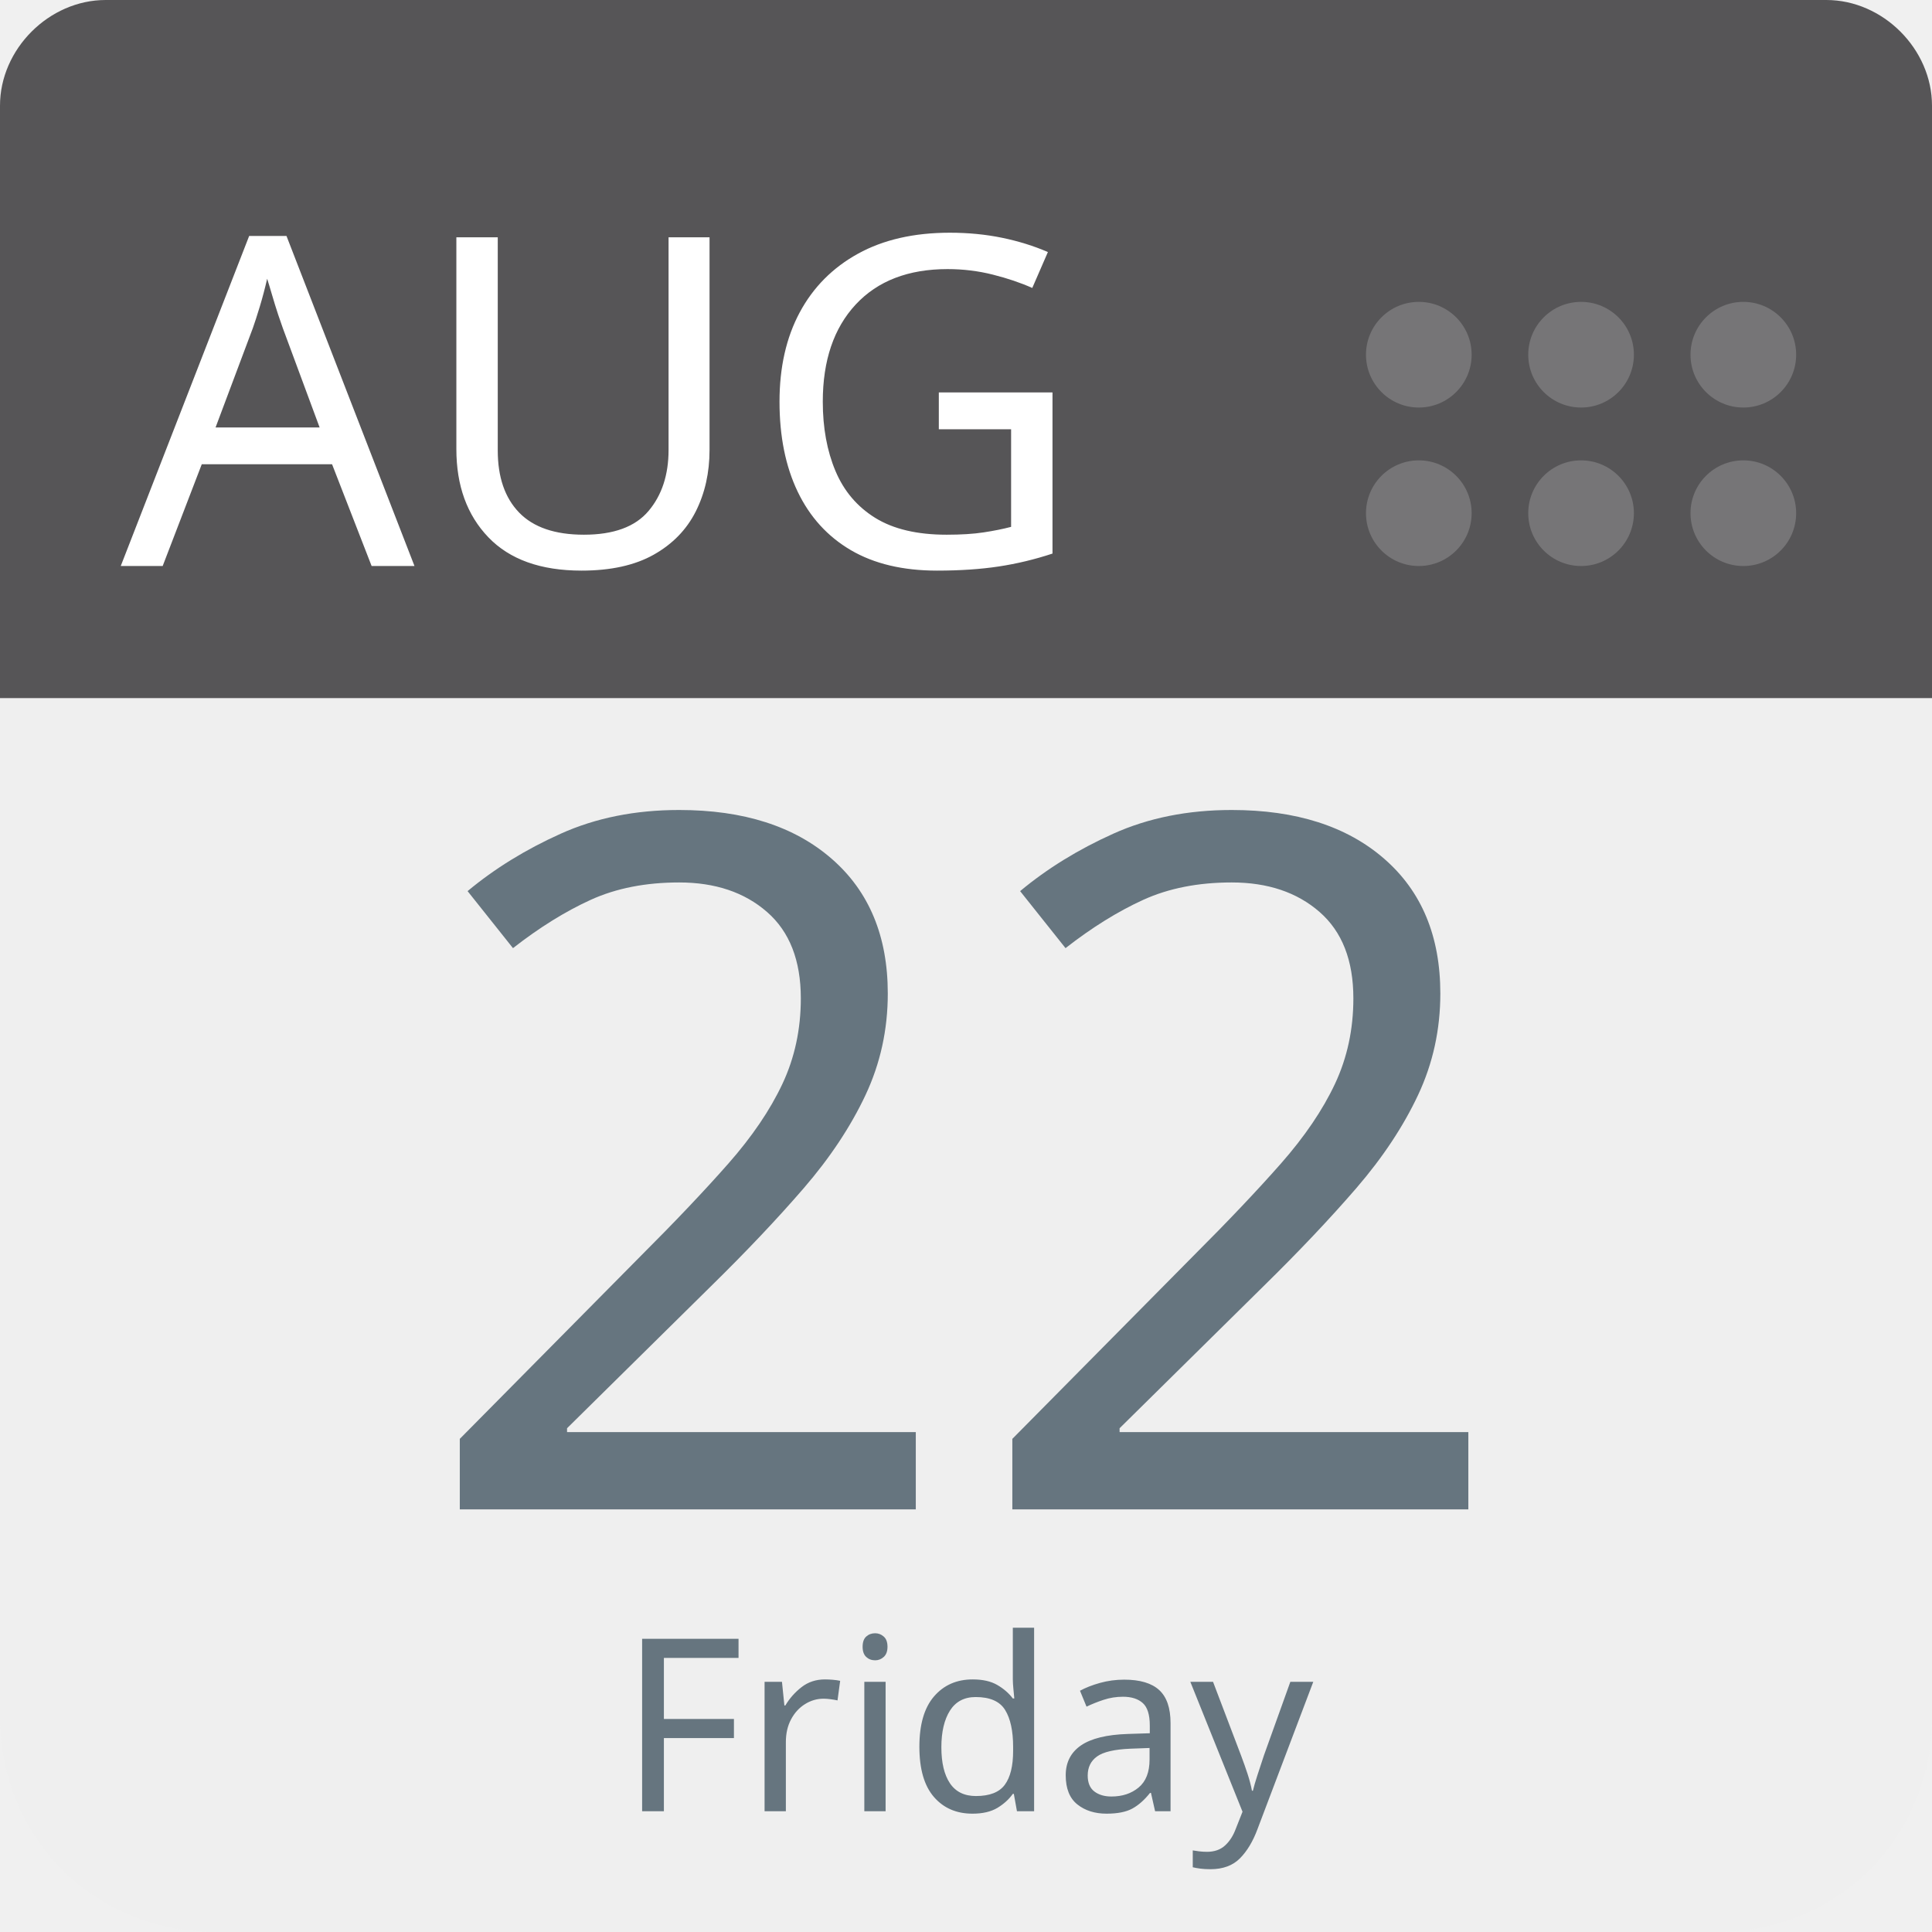
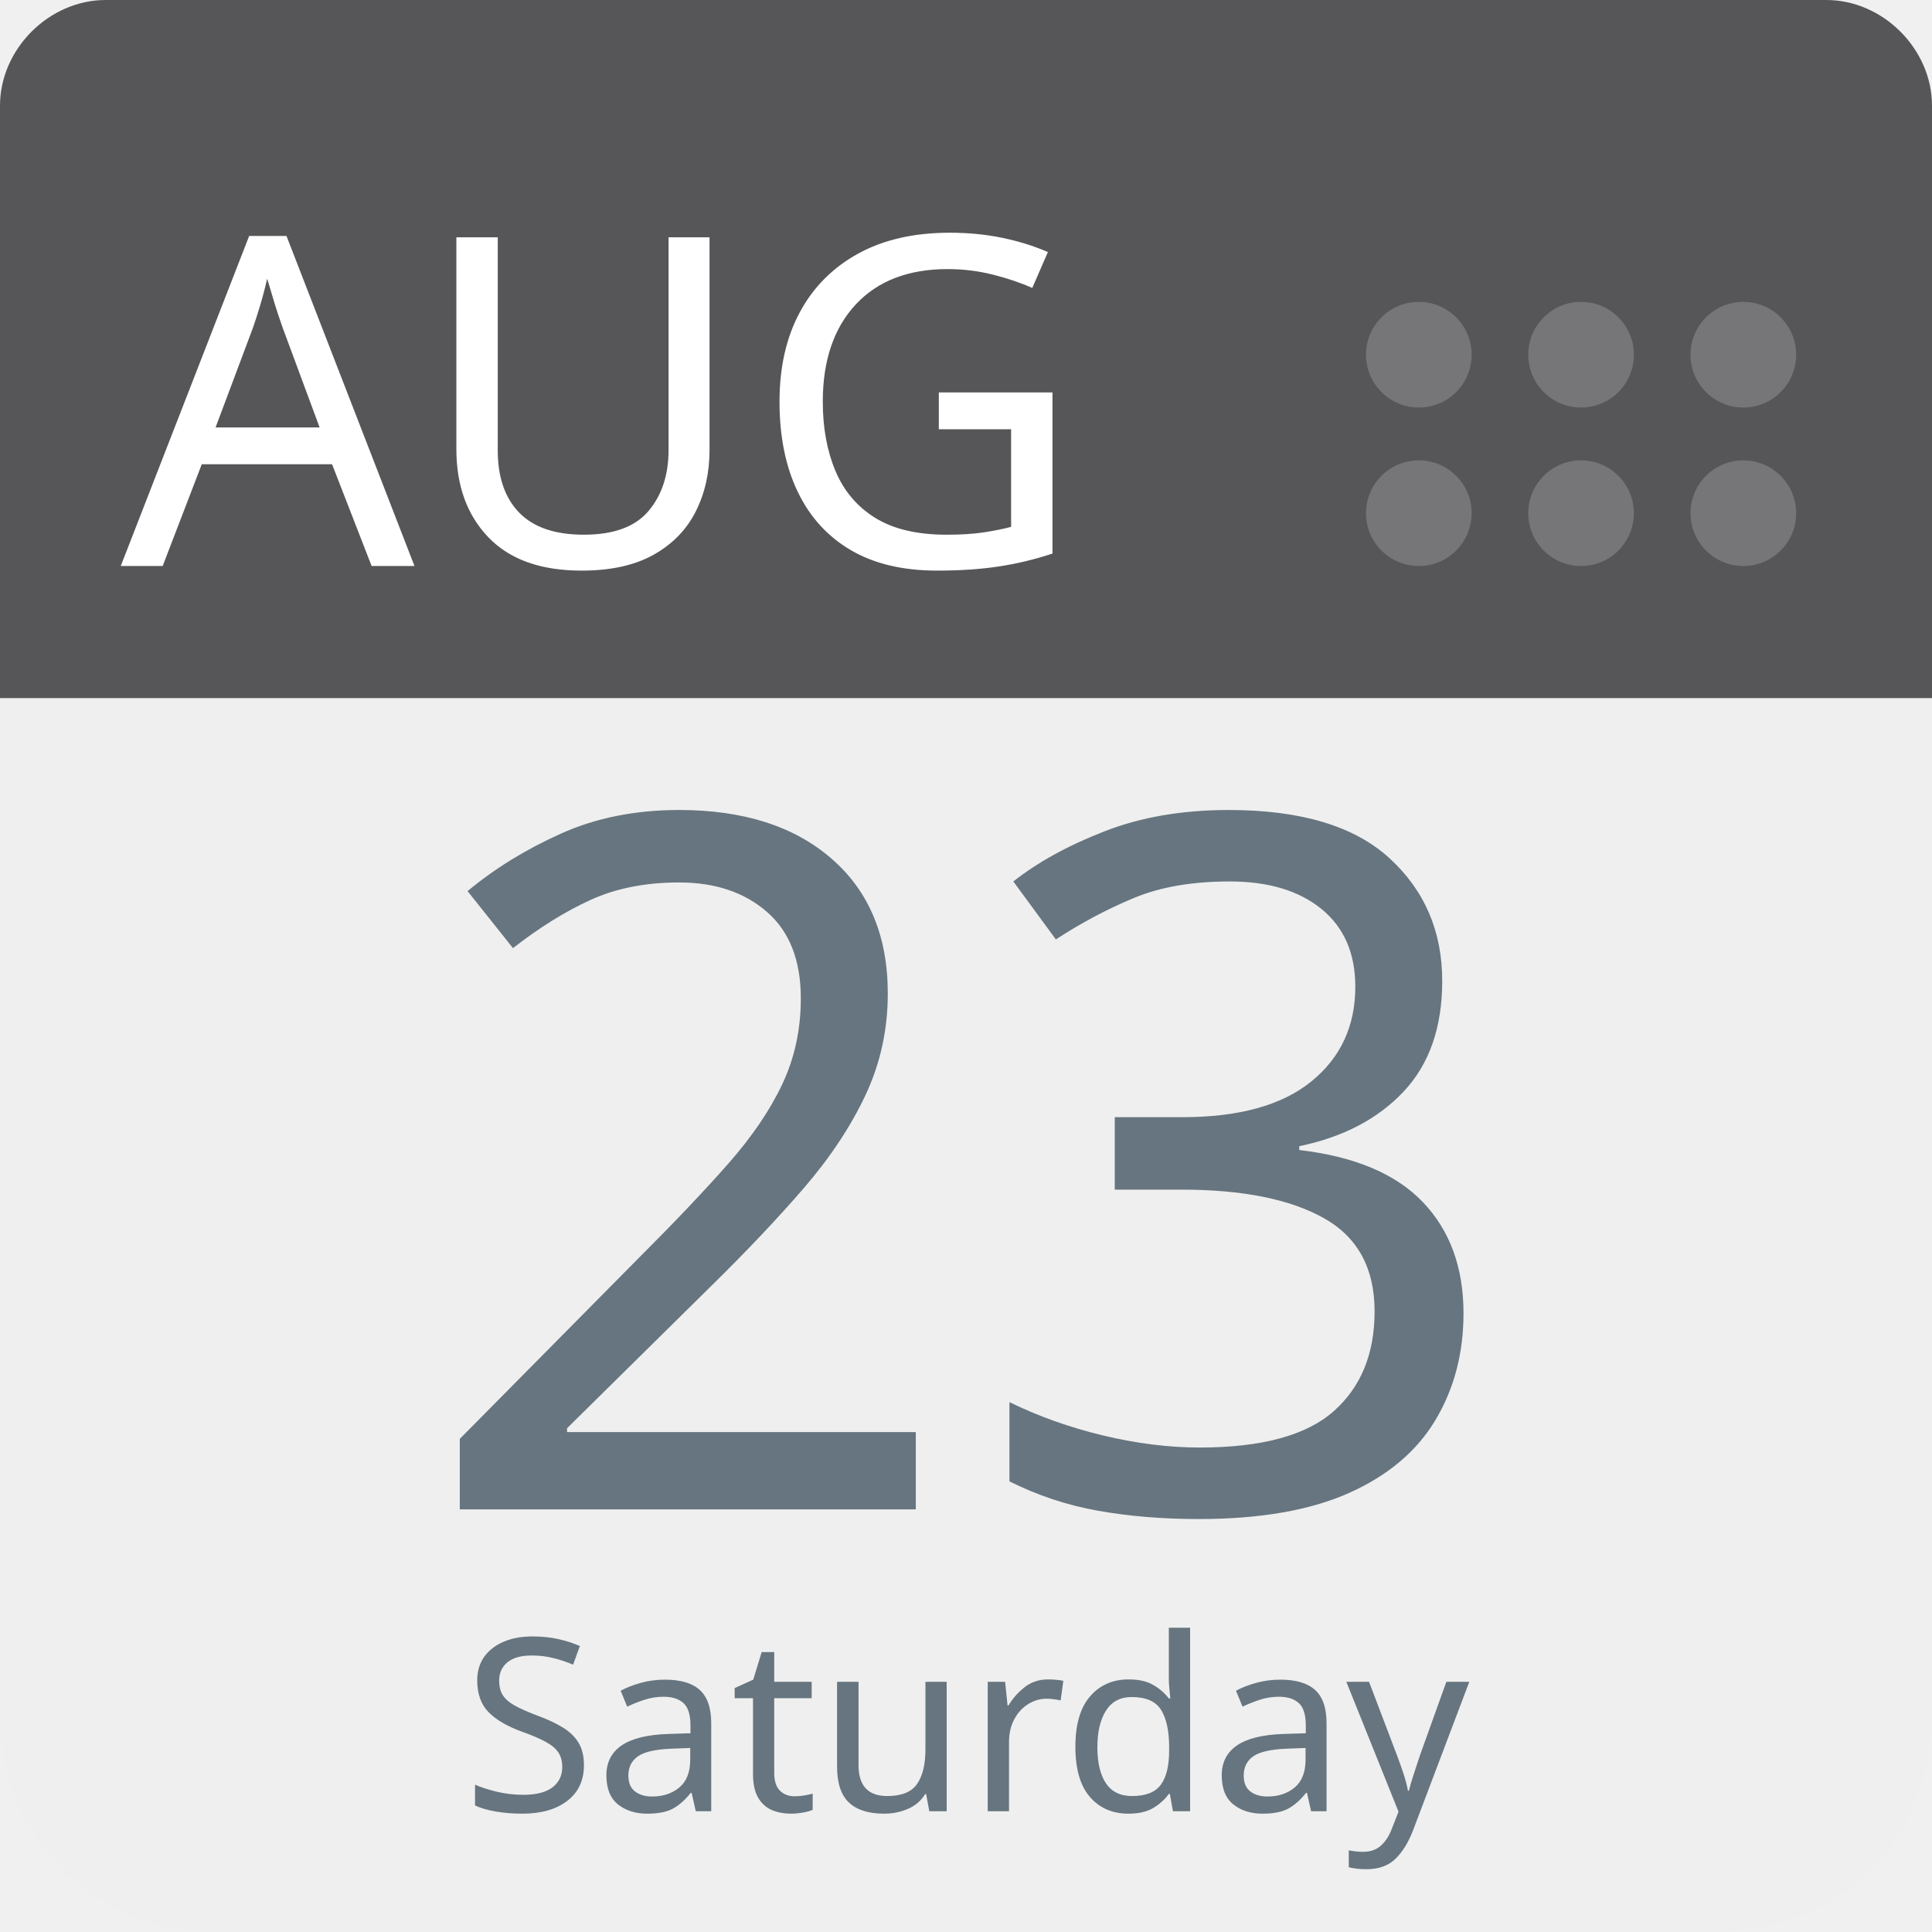
<svg xmlns="http://www.w3.org/2000/svg" aria-label="Calendar" role="img" viewBox="0 0 512 512" width="100%" height="100%" style="cursor: default">
      null
      <path d="m512,455c0,32 -25,57 -57,57l-398,0c-32,0 -57,-25 -57,-57l0,-327c0,-31 25,-57 57,-57l398,0c32,0 57,26 57,57l0,327z" fill="#efefef" />
  <path d="m484,0l-47,0l-409,0c-15,0 -28,13 -28,28l0,157l512,0l0,-157c0,-15 -13,-28 -28,-28z" fill="#565557" />
  <g fill="#767577">
    <circle cx="462" cy="136" r="14" />
    <circle cx="462" cy="94" r="14" />
    <circle cx="419" cy="136" r="14" />
    <circle cx="419" cy="94" r="14" />
    <circle cx="376" cy="136" r="14" />
    <circle cx="376" cy="94" r="14" />
  </g>
  <text id="month" x="32" y="150" fill="#fff" font-family="-apple-system, BlinkMacSystemFont, 'Noto Sans', 'Noto Sans CJK SC', 'Microsoft YaHei', sans-serif, 'Segoe UI', Roboto, 'Helvetica Neue', Arial" font-size="122px" style="text-anchor: left">AUG</text>
-   <text id="day" x="256" y="400" fill="#66757f" font-family="-apple-system, BlinkMacSystemFont, 'Noto Sans', 'Noto Sans CJK SC', 'Microsoft YaHei', sans-serif, 'Segoe UI', Roboto, 'Helvetica Neue', Arial" font-size="256px" style="text-anchor: middle">22</text>
-   <text id="weekday" x="256" y="480" fill="#66757f" font-family="-apple-system, BlinkMacSystemFont, 'Noto Sans', 'Noto Sans CJK SC', 'Microsoft YaHei', sans-serif, 'Segoe UI', Roboto, 'Helvetica Neue', Arial" font-size="64px" style="text-anchor: middle">Friday</text>
+   <text id="day" x="256" y="400" fill="#66757f" font-family="-apple-system, BlinkMacSystemFont, 'Noto Sans', 'Noto Sans CJK SC', 'Microsoft YaHei', sans-serif, 'Segoe UI', Roboto, 'Helvetica Neue', Arial" font-size="256px" style="text-anchor: middle">23</text>
+   <text id="weekday" x="256" y="480" fill="#66757f" font-family="-apple-system, BlinkMacSystemFont, 'Noto Sans', 'Noto Sans CJK SC', 'Microsoft YaHei', sans-serif, 'Segoe UI', Roboto, 'Helvetica Neue', Arial" font-size="64px" style="text-anchor: middle">Saturday</text>
      null
    </svg>
